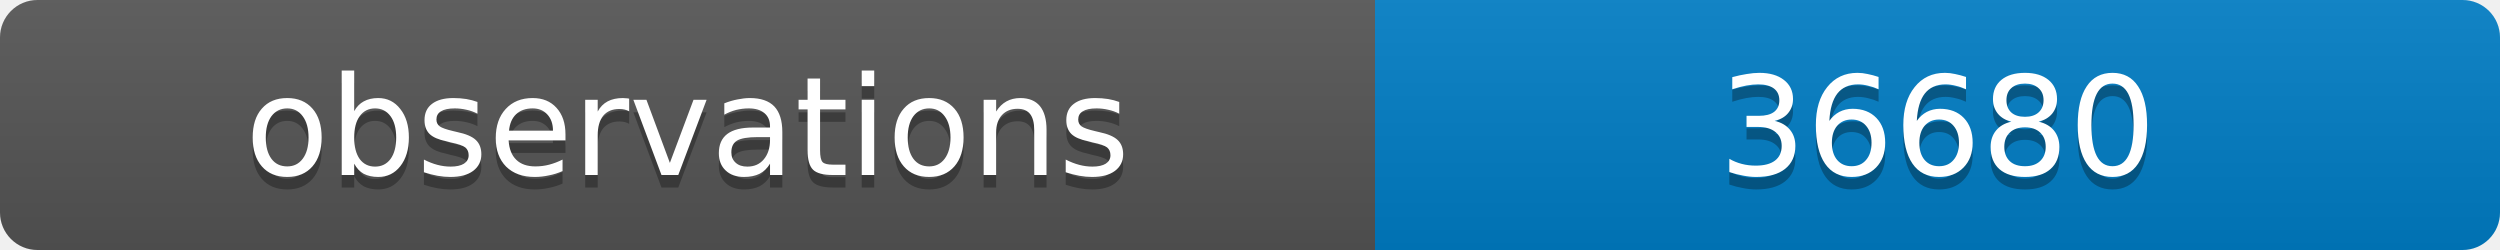
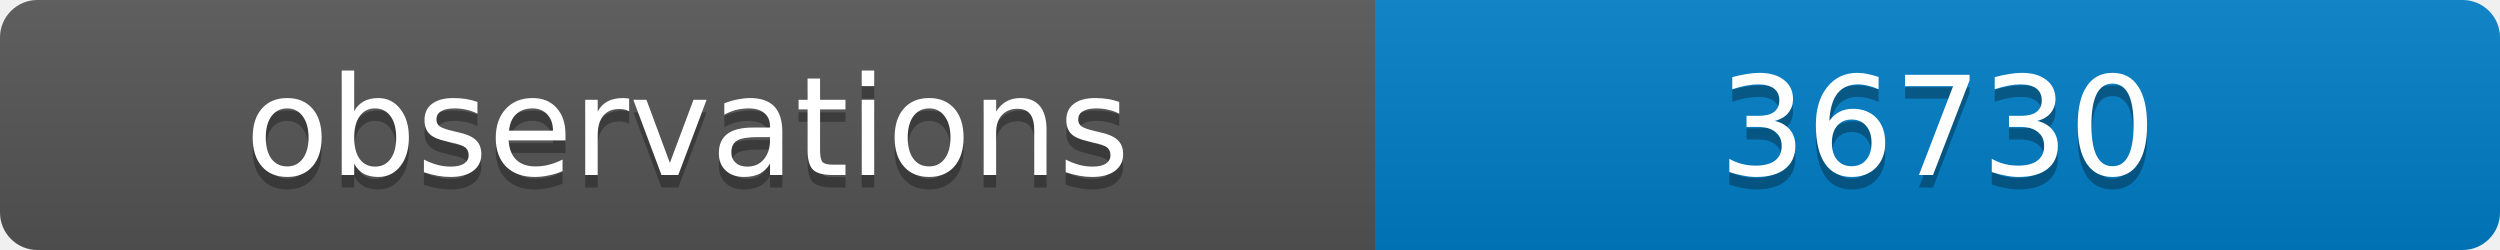
<svg xmlns="http://www.w3.org/2000/svg" width="200" height="20">
  <linearGradient id="b" x2="0" y2="100%">
    <stop offset="0" stop-color="#bbb" stop-opacity=".1" />
    <stop offset="1" stop-opacity=".1" />
  </linearGradient>
  <clipPath id="a">
    <rect width="200" height="20" rx="3" fill="#fff" />
  </clipPath>
  <g clip-path="url(#a)">
    <path fill="#555" d="M0 0h110v20H0z" />
    <path fill="#007ec6" d="M110 0h90v20H110z" />
    <path fill="url(#b)" d="M0 0h200v20H0z" />
  </g>
  <g fill="#fff" text-anchor="middle" font-family="DejaVu Sans,Verdana,Geneva,sans-serif" font-size="11">
    <text x="55" y="15" fill="#010101" fill-opacity=".3">observations</text>
    <text x="55" y="14">observations</text>
-     <text x="155" y="15" fill="#010101" fill-opacity=".3">36680</text>
-     <text x="155" y="14">36680</text>
+     <text x="155" y="15" fill="#010101" fill-opacity=".3">36730</text>
+     <text x="155" y="14">36730</text>
  </g>
</svg>
